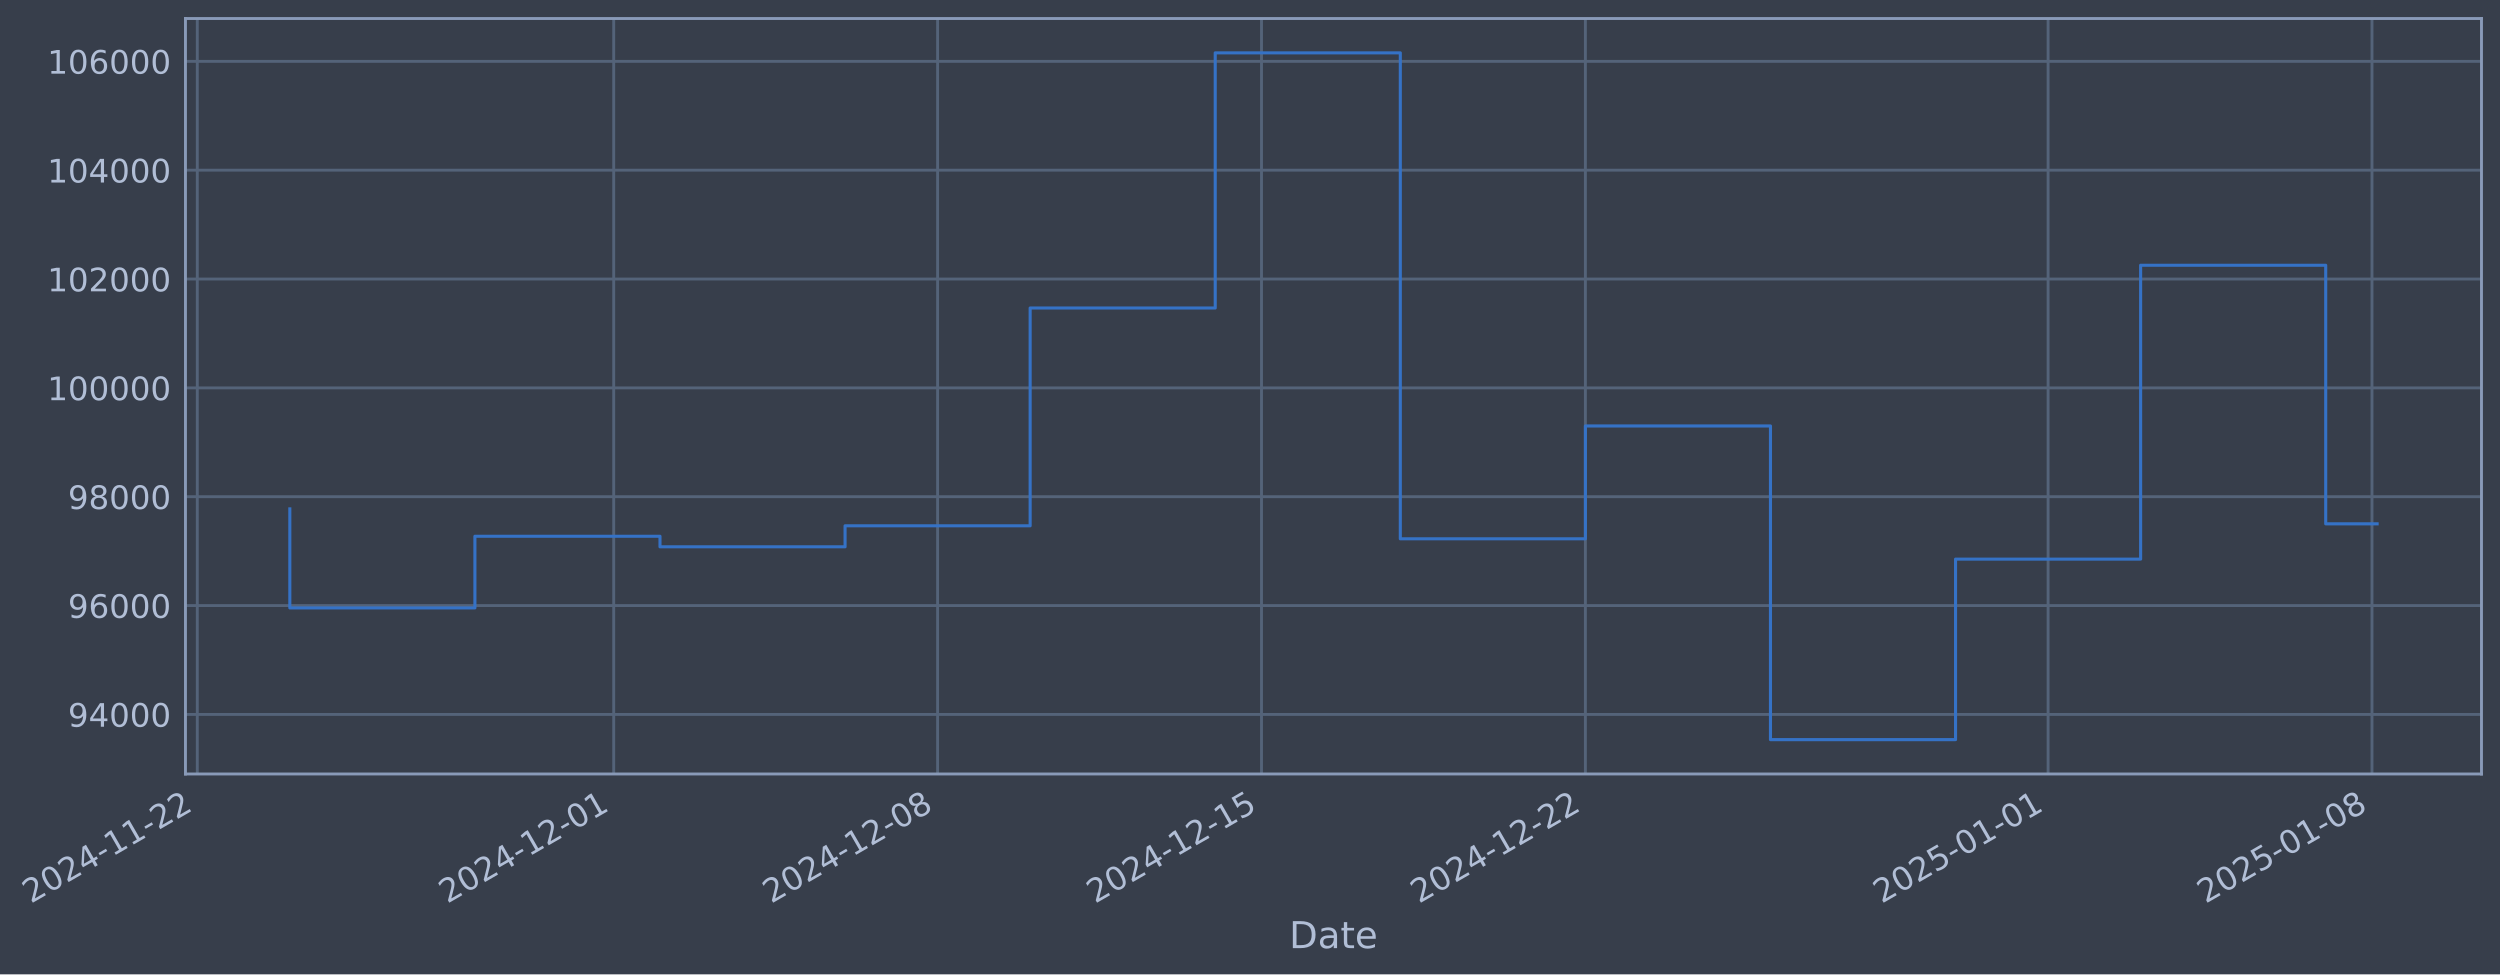
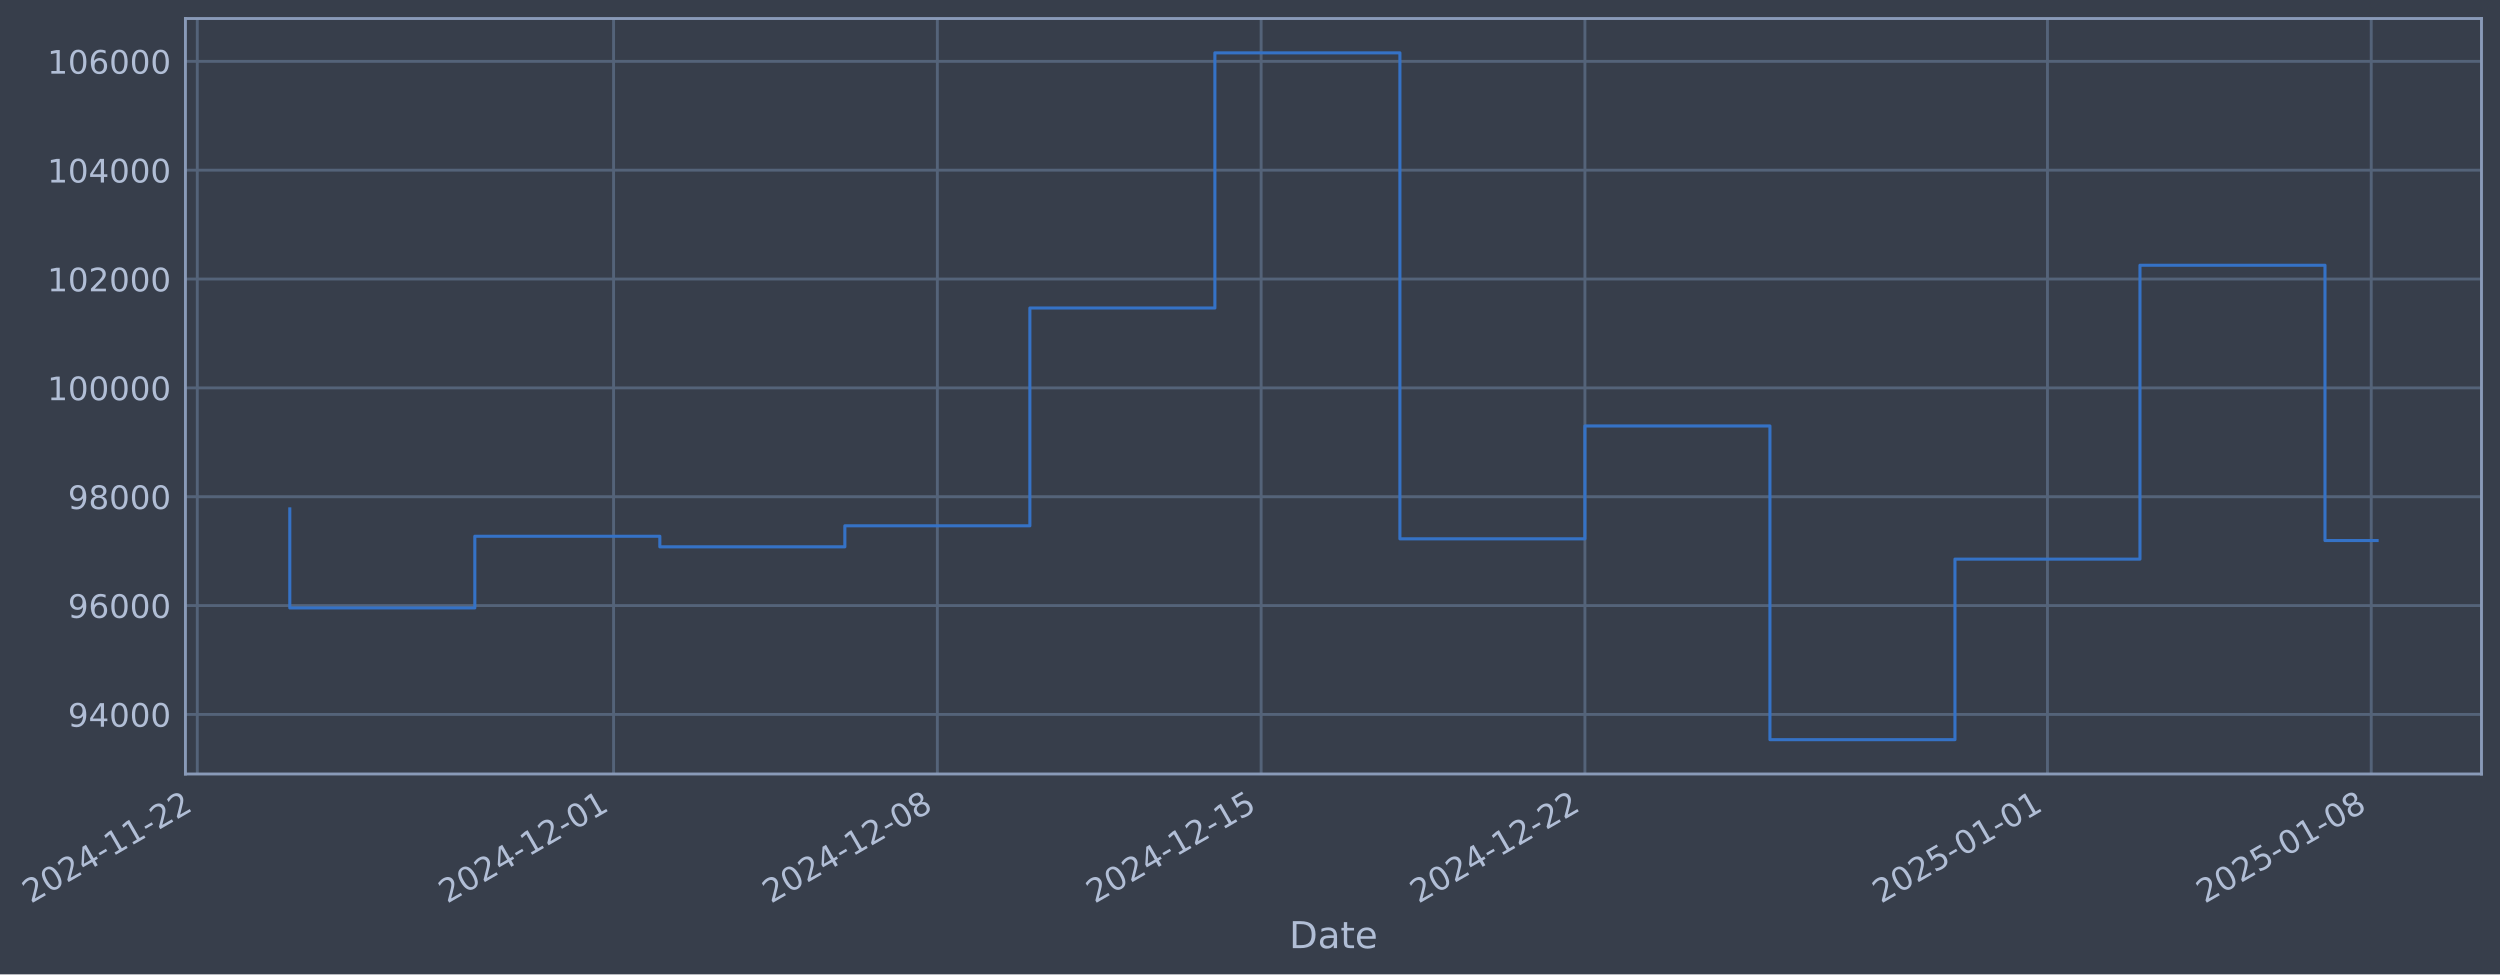
- <svg xmlns="http://www.w3.org/2000/svg" xmlns:xlink="http://www.w3.org/1999/xlink" width="972.115pt" height="378.87pt" viewBox="0 0 972.115 378.87" version="1.1">
+ <svg xmlns="http://www.w3.org/2000/svg" xmlns:xlink="http://www.w3.org/1999/xlink" width="972.102pt" height="378.87pt" viewBox="0 0 972.102 378.87" version="1.1">
  <defs>
    <style type="text/css">*{stroke-linejoin: round; stroke-linecap: butt}</style>
  </defs>
  <g id="figure_1">
    <g id="patch_1">
-       <path d="M 0 378.87  L 972.115 378.87  L 972.115 0  L 0 0  z " style="fill: #373e4b" />
+       <path d="M 0 378.87  L 972.102 378.87  L 972.102 0  L 0 0  z " style="fill: #373e4b" />
    </g>
    <g id="axes_1">
      <g id="patch_2">
-         <path d="M 72.115 300.96  L 964.915 300.96  L 964.915 7.2  L 72.115 7.2  z " style="fill: #373e4b" />
+         <path d="M 72.102 300.96  L 964.902 300.96  L 964.902 7.2  L 72.102 7.2  z " style="fill: #373e4b" />
      </g>
      <g id="matplotlib.axis_1">
        <g id="xtick_1">
          <g id="line2d_1">
-             <path d="M 76.713 300.96  L 76.713 7.2  " clip-path="url(#p4f5ea41352)" style="fill: none; stroke: #546379; stroke-width: 1.12; stroke-linecap: square" />
+             <path d="M 76.713 300.96  L 76.713 7.2  " clip-path="url(#pd9c80aea51)" style="fill: none; stroke: #546379; stroke-width: 1.12; stroke-linecap: square" />
          </g>
          <g id="line2d_2" />
          <g id="text_1">
            <g style="fill: #b1bed6" transform="translate(11.98702 351.4642) rotate(-30) scale(0.126 -0.126)">
              <defs>
                <path id="DejaVuSans-32" d="M 1228 531  L 3431 531  L 3431 0  L 469 0  L 469 531  Q 828 903 1448 1529  Q 2069 2156 2228 2338  Q 2531 2678 2651 2914  Q 2772 3150 2772 3378  Q 2772 3750 2511 3984  Q 2250 4219 1831 4219  Q 1534 4219 1204 4116  Q 875 4013 500 3803  L 500 4441  Q 881 4594 1212 4672  Q 1544 4750 1819 4750  Q 2544 4750 2975 4387  Q 3406 4025 3406 3419  Q 3406 3131 3298 2873  Q 3191 2616 2906 2266  Q 2828 2175 2409 1742  Q 1991 1309 1228 531  z " transform="scale(0.015625)" />
                <path id="DejaVuSans-30" d="M 2034 4250  Q 1547 4250 1301 3770  Q 1056 3291 1056 2328  Q 1056 1369 1301 889  Q 1547 409 2034 409  Q 2525 409 2770 889  Q 3016 1369 3016 2328  Q 3016 3291 2770 3770  Q 2525 4250 2034 4250  z M 2034 4750  Q 2819 4750 3233 4129  Q 3647 3509 3647 2328  Q 3647 1150 3233 529  Q 2819 -91 2034 -91  Q 1250 -91 836 529  Q 422 1150 422 2328  Q 422 3509 836 4129  Q 1250 4750 2034 4750  z " transform="scale(0.015625)" />
                <path id="DejaVuSans-34" d="M 2419 4116  L 825 1625  L 2419 1625  L 2419 4116  z M 2253 4666  L 3047 4666  L 3047 1625  L 3713 1625  L 3713 1100  L 3047 1100  L 3047 0  L 2419 0  L 2419 1100  L 313 1100  L 313 1709  L 2253 4666  z " transform="scale(0.015625)" />
                <path id="DejaVuSans-2d" d="M 313 2009  L 1997 2009  L 1997 1497  L 313 1497  L 313 2009  z " transform="scale(0.015625)" />
                <path id="DejaVuSans-31" d="M 794 531  L 1825 531  L 1825 4091  L 703 3866  L 703 4441  L 1819 4666  L 2450 4666  L 2450 531  L 3481 531  L 3481 0  L 794 0  L 794 531  z " transform="scale(0.015625)" />
              </defs>
              <use xlink:href="#DejaVuSans-32" />
              <use xlink:href="#DejaVuSans-30" transform="translate(63.62305 0)" />
              <use xlink:href="#DejaVuSans-32" transform="translate(127.2461 0)" />
              <use xlink:href="#DejaVuSans-34" transform="translate(190.8691 0)" />
              <use xlink:href="#DejaVuSans-2d" transform="translate(254.4922 0)" />
              <use xlink:href="#DejaVuSans-31" transform="translate(290.5762 0)" />
              <use xlink:href="#DejaVuSans-31" transform="translate(354.1992 0)" />
              <use xlink:href="#DejaVuSans-2d" transform="translate(417.8223 0)" />
              <use xlink:href="#DejaVuSans-32" transform="translate(453.9062 0)" />
              <use xlink:href="#DejaVuSans-32" transform="translate(517.5293 0)" />
            </g>
          </g>
        </g>
        <g id="xtick_2">
          <g id="line2d_3">
-             <path d="M 238.64 300.96  L 238.64 7.2  " clip-path="url(#p4f5ea41352)" style="fill: none; stroke: #546379; stroke-width: 1.12; stroke-linecap: square" />
+             <path d="M 238.583 300.96  L 238.583 7.2  " clip-path="url(#pd9c80aea51)" style="fill: none; stroke: #546379; stroke-width: 1.12; stroke-linecap: square" />
          </g>
          <g id="line2d_4" />
          <g id="text_2">
-             <g style="fill: #b1bed6" transform="translate(173.9145 351.4642) rotate(-30) scale(0.126 -0.126)">
+             <g style="fill: #b1bed6" transform="translate(173.857 351.4642) rotate(-30) scale(0.126 -0.126)">
              <use xlink:href="#DejaVuSans-32" />
              <use xlink:href="#DejaVuSans-30" transform="translate(63.62305 0)" />
              <use xlink:href="#DejaVuSans-32" transform="translate(127.2461 0)" />
              <use xlink:href="#DejaVuSans-34" transform="translate(190.8691 0)" />
              <use xlink:href="#DejaVuSans-2d" transform="translate(254.4922 0)" />
              <use xlink:href="#DejaVuSans-31" transform="translate(290.5762 0)" />
              <use xlink:href="#DejaVuSans-32" transform="translate(354.1992 0)" />
              <use xlink:href="#DejaVuSans-2d" transform="translate(417.8223 0)" />
              <use xlink:href="#DejaVuSans-30" transform="translate(453.9062 0)" />
              <use xlink:href="#DejaVuSans-31" transform="translate(517.5293 0)" />
            </g>
          </g>
        </g>
        <g id="xtick_3">
          <g id="line2d_5">
-             <path d="M 364.584 300.96  L 364.584 7.2  " clip-path="url(#p4f5ea41352)" style="fill: none; stroke: #546379; stroke-width: 1.12; stroke-linecap: square" />
+             <path d="M 364.481 300.96  L 364.481 7.2  " clip-path="url(#pd9c80aea51)" style="fill: none; stroke: #546379; stroke-width: 1.12; stroke-linecap: square" />
          </g>
          <g id="line2d_6" />
          <g id="text_3">
-             <g style="fill: #b1bed6" transform="translate(299.858 351.4642) rotate(-30) scale(0.126 -0.126)">
+             <g style="fill: #b1bed6" transform="translate(299.7559 351.4642) rotate(-30) scale(0.126 -0.126)">
              <defs>
                <path id="DejaVuSans-38" d="M 2034 2216  Q 1584 2216 1326 1975  Q 1069 1734 1069 1313  Q 1069 891 1326 650  Q 1584 409 2034 409  Q 2484 409 2743 651  Q 3003 894 3003 1313  Q 3003 1734 2745 1975  Q 2488 2216 2034 2216  z M 1403 2484  Q 997 2584 770 2862  Q 544 3141 544 3541  Q 544 4100 942 4425  Q 1341 4750 2034 4750  Q 2731 4750 3128 4425  Q 3525 4100 3525 3541  Q 3525 3141 3298 2862  Q 3072 2584 2669 2484  Q 3125 2378 3379 2068  Q 3634 1759 3634 1313  Q 3634 634 3220 271  Q 2806 -91 2034 -91  Q 1263 -91 848 271  Q 434 634 434 1313  Q 434 1759 690 2068  Q 947 2378 1403 2484  z M 1172 3481  Q 1172 3119 1398 2916  Q 1625 2713 2034 2713  Q 2441 2713 2670 2916  Q 2900 3119 2900 3481  Q 2900 3844 2670 4047  Q 2441 4250 2034 4250  Q 1625 4250 1398 4047  Q 1172 3844 1172 3481  z " transform="scale(0.015625)" />
              </defs>
              <use xlink:href="#DejaVuSans-32" />
              <use xlink:href="#DejaVuSans-30" transform="translate(63.62305 0)" />
              <use xlink:href="#DejaVuSans-32" transform="translate(127.2461 0)" />
              <use xlink:href="#DejaVuSans-34" transform="translate(190.8691 0)" />
              <use xlink:href="#DejaVuSans-2d" transform="translate(254.4922 0)" />
              <use xlink:href="#DejaVuSans-31" transform="translate(290.5762 0)" />
              <use xlink:href="#DejaVuSans-32" transform="translate(354.1992 0)" />
              <use xlink:href="#DejaVuSans-2d" transform="translate(417.8223 0)" />
              <use xlink:href="#DejaVuSans-30" transform="translate(453.9062 0)" />
              <use xlink:href="#DejaVuSans-38" transform="translate(517.5293 0)" />
            </g>
          </g>
        </g>
        <g id="xtick_4">
          <g id="line2d_7">
-             <path d="M 490.527 300.96  L 490.527 7.2  " clip-path="url(#p4f5ea41352)" style="fill: none; stroke: #546379; stroke-width: 1.12; stroke-linecap: square" />
+             <path d="M 490.38 300.96  L 490.38 7.2  " clip-path="url(#pd9c80aea51)" style="fill: none; stroke: #546379; stroke-width: 1.12; stroke-linecap: square" />
          </g>
          <g id="line2d_8" />
          <g id="text_4">
-             <g style="fill: #b1bed6" transform="translate(425.8016 351.4642) rotate(-30) scale(0.126 -0.126)">
+             <g style="fill: #b1bed6" transform="translate(425.6548 351.4642) rotate(-30) scale(0.126 -0.126)">
              <defs>
                <path id="DejaVuSans-35" d="M 691 4666  L 3169 4666  L 3169 4134  L 1269 4134  L 1269 2991  Q 1406 3038 1543 3061  Q 1681 3084 1819 3084  Q 2600 3084 3056 2656  Q 3513 2228 3513 1497  Q 3513 744 3044 326  Q 2575 -91 1722 -91  Q 1428 -91 1123 -41  Q 819 9 494 109  L 494 744  Q 775 591 1075 516  Q 1375 441 1709 441  Q 2250 441 2565 725  Q 2881 1009 2881 1497  Q 2881 1984 2565 2268  Q 2250 2553 1709 2553  Q 1456 2553 1204 2497  Q 953 2441 691 2322  L 691 4666  z " transform="scale(0.015625)" />
              </defs>
              <use xlink:href="#DejaVuSans-32" />
              <use xlink:href="#DejaVuSans-30" transform="translate(63.62305 0)" />
              <use xlink:href="#DejaVuSans-32" transform="translate(127.2461 0)" />
              <use xlink:href="#DejaVuSans-34" transform="translate(190.8691 0)" />
              <use xlink:href="#DejaVuSans-2d" transform="translate(254.4922 0)" />
              <use xlink:href="#DejaVuSans-31" transform="translate(290.5762 0)" />
              <use xlink:href="#DejaVuSans-32" transform="translate(354.1992 0)" />
              <use xlink:href="#DejaVuSans-2d" transform="translate(417.8223 0)" />
              <use xlink:href="#DejaVuSans-31" transform="translate(453.9062 0)" />
              <use xlink:href="#DejaVuSans-35" transform="translate(517.5293 0)" />
            </g>
          </g>
        </g>
        <g id="xtick_5">
          <g id="line2d_9">
-             <path d="M 616.471 300.96  L 616.471 7.2  " clip-path="url(#p4f5ea41352)" style="fill: none; stroke: #546379; stroke-width: 1.12; stroke-linecap: square" />
+             <path d="M 616.279 300.96  L 616.279 7.2  " clip-path="url(#pd9c80aea51)" style="fill: none; stroke: #546379; stroke-width: 1.12; stroke-linecap: square" />
          </g>
          <g id="line2d_10" />
          <g id="text_5">
-             <g style="fill: #b1bed6" transform="translate(551.7452 351.4642) rotate(-30) scale(0.126 -0.126)">
+             <g style="fill: #b1bed6" transform="translate(551.5537 351.4642) rotate(-30) scale(0.126 -0.126)">
              <use xlink:href="#DejaVuSans-32" />
              <use xlink:href="#DejaVuSans-30" transform="translate(63.62305 0)" />
              <use xlink:href="#DejaVuSans-32" transform="translate(127.2461 0)" />
              <use xlink:href="#DejaVuSans-34" transform="translate(190.8691 0)" />
              <use xlink:href="#DejaVuSans-2d" transform="translate(254.4922 0)" />
              <use xlink:href="#DejaVuSans-31" transform="translate(290.5762 0)" />
              <use xlink:href="#DejaVuSans-32" transform="translate(354.1992 0)" />
              <use xlink:href="#DejaVuSans-2d" transform="translate(417.8223 0)" />
              <use xlink:href="#DejaVuSans-32" transform="translate(453.9062 0)" />
              <use xlink:href="#DejaVuSans-32" transform="translate(517.5293 0)" />
            </g>
          </g>
        </g>
        <g id="xtick_6">
          <g id="line2d_11">
-             <path d="M 796.39 300.96  L 796.39 7.2  " clip-path="url(#p4f5ea41352)" style="fill: none; stroke: #546379; stroke-width: 1.12; stroke-linecap: square" />
+             <path d="M 796.135 300.96  L 796.135 7.2  " clip-path="url(#pd9c80aea51)" style="fill: none; stroke: #546379; stroke-width: 1.12; stroke-linecap: square" />
          </g>
          <g id="line2d_12" />
          <g id="text_6">
-             <g style="fill: #b1bed6" transform="translate(731.6646 351.4642) rotate(-30) scale(0.126 -0.126)">
+             <g style="fill: #b1bed6" transform="translate(731.4093 351.4642) rotate(-30) scale(0.126 -0.126)">
              <use xlink:href="#DejaVuSans-32" />
              <use xlink:href="#DejaVuSans-30" transform="translate(63.62305 0)" />
              <use xlink:href="#DejaVuSans-32" transform="translate(127.2461 0)" />
              <use xlink:href="#DejaVuSans-35" transform="translate(190.8691 0)" />
              <use xlink:href="#DejaVuSans-2d" transform="translate(254.4922 0)" />
              <use xlink:href="#DejaVuSans-30" transform="translate(290.5762 0)" />
              <use xlink:href="#DejaVuSans-31" transform="translate(354.1992 0)" />
              <use xlink:href="#DejaVuSans-2d" transform="translate(417.8223 0)" />
              <use xlink:href="#DejaVuSans-30" transform="translate(453.9062 0)" />
              <use xlink:href="#DejaVuSans-31" transform="translate(517.5293 0)" />
            </g>
          </g>
        </g>
        <g id="xtick_7">
          <g id="line2d_13">
-             <path d="M 922.334 300.96  L 922.334 7.2  " clip-path="url(#p4f5ea41352)" style="fill: none; stroke: #546379; stroke-width: 1.12; stroke-linecap: square" />
+             <path d="M 922.034 300.96  L 922.034 7.2  " clip-path="url(#pd9c80aea51)" style="fill: none; stroke: #546379; stroke-width: 1.12; stroke-linecap: square" />
          </g>
          <g id="line2d_14" />
          <g id="text_7">
-             <g style="fill: #b1bed6" transform="translate(857.6082 351.4642) rotate(-30) scale(0.126 -0.126)">
+             <g style="fill: #b1bed6" transform="translate(857.3082 351.4642) rotate(-30) scale(0.126 -0.126)">
              <use xlink:href="#DejaVuSans-32" />
              <use xlink:href="#DejaVuSans-30" transform="translate(63.62305 0)" />
              <use xlink:href="#DejaVuSans-32" transform="translate(127.2461 0)" />
              <use xlink:href="#DejaVuSans-35" transform="translate(190.8691 0)" />
              <use xlink:href="#DejaVuSans-2d" transform="translate(254.4922 0)" />
              <use xlink:href="#DejaVuSans-30" transform="translate(290.5762 0)" />
              <use xlink:href="#DejaVuSans-31" transform="translate(354.1992 0)" />
              <use xlink:href="#DejaVuSans-2d" transform="translate(417.8223 0)" />
              <use xlink:href="#DejaVuSans-30" transform="translate(453.9062 0)" />
              <use xlink:href="#DejaVuSans-38" transform="translate(517.5293 0)" />
            </g>
          </g>
        </g>
        <g id="text_8">
-           <g style="fill: #b1bed6" transform="translate(501.3055 368.6753) scale(0.144 -0.144)">
+           <g style="fill: #b1bed6" transform="translate(501.2927 368.6753) scale(0.144 -0.144)">
            <defs>
              <path id="DejaVuSans-44" d="M 1259 4147  L 1259 519  L 2022 519  Q 2988 519 3436 956  Q 3884 1394 3884 2338  Q 3884 3275 3436 3711  Q 2988 4147 2022 4147  L 1259 4147  z M 628 4666  L 1925 4666  Q 3281 4666 3915 4102  Q 4550 3538 4550 2338  Q 4550 1131 3912 565  Q 3275 0 1925 0  L 628 0  L 628 4666  z " transform="scale(0.015625)" />
              <path id="DejaVuSans-61" d="M 2194 1759  Q 1497 1759 1228 1600  Q 959 1441 959 1056  Q 959 750 1161 570  Q 1363 391 1709 391  Q 2188 391 2477 730  Q 2766 1069 2766 1631  L 2766 1759  L 2194 1759  z M 3341 1997  L 3341 0  L 2766 0  L 2766 531  Q 2569 213 2275 61  Q 1981 -91 1556 -91  Q 1019 -91 701 211  Q 384 513 384 1019  Q 384 1609 779 1909  Q 1175 2209 1959 2209  L 2766 2209  L 2766 2266  Q 2766 2663 2505 2880  Q 2244 3097 1772 3097  Q 1472 3097 1187 3025  Q 903 2953 641 2809  L 641 3341  Q 956 3463 1253 3523  Q 1550 3584 1831 3584  Q 2591 3584 2966 3190  Q 3341 2797 3341 1997  z " transform="scale(0.015625)" />
              <path id="DejaVuSans-74" d="M 1172 4494  L 1172 3500  L 2356 3500  L 2356 3053  L 1172 3053  L 1172 1153  Q 1172 725 1289 603  Q 1406 481 1766 481  L 2356 481  L 2356 0  L 1766 0  Q 1100 0 847 248  Q 594 497 594 1153  L 594 3053  L 172 3053  L 172 3500  L 594 3500  L 594 4494  L 1172 4494  z " transform="scale(0.015625)" />
              <path id="DejaVuSans-65" d="M 3597 1894  L 3597 1613  L 953 1613  Q 991 1019 1311 708  Q 1631 397 2203 397  Q 2534 397 2845 478  Q 3156 559 3463 722  L 3463 178  Q 3153 47 2828 -22  Q 2503 -91 2169 -91  Q 1331 -91 842 396  Q 353 884 353 1716  Q 353 2575 817 3079  Q 1281 3584 2069 3584  Q 2775 3584 3186 3129  Q 3597 2675 3597 1894  z M 3022 2063  Q 3016 2534 2758 2815  Q 2500 3097 2075 3097  Q 1594 3097 1305 2825  Q 1016 2553 972 2059  L 3022 2063  z " transform="scale(0.015625)" />
            </defs>
            <use xlink:href="#DejaVuSans-44" />
            <use xlink:href="#DejaVuSans-61" transform="translate(77.00195 0)" />
            <use xlink:href="#DejaVuSans-74" transform="translate(138.2812 0)" />
            <use xlink:href="#DejaVuSans-65" transform="translate(177.4902 0)" />
          </g>
        </g>
      </g>
      <g id="matplotlib.axis_2">
        <g id="ytick_1">
          <g id="line2d_15">
-             <path d="M 72.115 277.797  L 964.915 277.797  " clip-path="url(#p4f5ea41352)" style="fill: none; stroke: #546379; stroke-width: 1.12; stroke-linecap: square" />
+             <path d="M 72.102 277.797  L 964.902 277.797  " clip-path="url(#pd9c80aea51)" style="fill: none; stroke: #546379; stroke-width: 1.12; stroke-linecap: square" />
          </g>
          <g id="line2d_16" />
          <g id="text_9">
-             <g style="fill: #b1bed6" transform="translate(26.43083 282.5841) scale(0.126 -0.126)">
+             <g style="fill: #b1bed6" transform="translate(26.41807 282.5841) scale(0.126 -0.126)">
              <defs>
                <path id="DejaVuSans-39" d="M 703 97  L 703 672  Q 941 559 1184 500  Q 1428 441 1663 441  Q 2288 441 2617 861  Q 2947 1281 2994 2138  Q 2813 1869 2534 1725  Q 2256 1581 1919 1581  Q 1219 1581 811 2004  Q 403 2428 403 3163  Q 403 3881 828 4315  Q 1253 4750 1959 4750  Q 2769 4750 3195 4129  Q 3622 3509 3622 2328  Q 3622 1225 3098 567  Q 2575 -91 1691 -91  Q 1453 -91 1209 -44  Q 966 3 703 97  z M 1959 2075  Q 2384 2075 2632 2365  Q 2881 2656 2881 3163  Q 2881 3666 2632 3958  Q 2384 4250 1959 4250  Q 1534 4250 1286 3958  Q 1038 3666 1038 3163  Q 1038 2656 1286 2365  Q 1534 2075 1959 2075  z " transform="scale(0.015625)" />
              </defs>
              <use xlink:href="#DejaVuSans-39" />
              <use xlink:href="#DejaVuSans-34" transform="translate(63.62305 0)" />
              <use xlink:href="#DejaVuSans-30" transform="translate(127.2461 0)" />
              <use xlink:href="#DejaVuSans-30" transform="translate(190.8691 0)" />
              <use xlink:href="#DejaVuSans-30" transform="translate(254.4922 0)" />
            </g>
          </g>
        </g>
        <g id="ytick_2">
          <g id="line2d_17">
-             <path d="M 72.115 235.473  L 964.915 235.473  " clip-path="url(#p4f5ea41352)" style="fill: none; stroke: #546379; stroke-width: 1.12; stroke-linecap: square" />
+             <path d="M 72.102 235.473  L 964.902 235.473  " clip-path="url(#pd9c80aea51)" style="fill: none; stroke: #546379; stroke-width: 1.12; stroke-linecap: square" />
          </g>
          <g id="line2d_18" />
          <g id="text_10">
-             <g style="fill: #b1bed6" transform="translate(26.43083 240.2602) scale(0.126 -0.126)">
+             <g style="fill: #b1bed6" transform="translate(26.41807 240.2602) scale(0.126 -0.126)">
              <defs>
                <path id="DejaVuSans-36" d="M 2113 2584  Q 1688 2584 1439 2293  Q 1191 2003 1191 1497  Q 1191 994 1439 701  Q 1688 409 2113 409  Q 2538 409 2786 701  Q 3034 994 3034 1497  Q 3034 2003 2786 2293  Q 2538 2584 2113 2584  z M 3366 4563  L 3366 3988  Q 3128 4100 2886 4159  Q 2644 4219 2406 4219  Q 1781 4219 1451 3797  Q 1122 3375 1075 2522  Q 1259 2794 1537 2939  Q 1816 3084 2150 3084  Q 2853 3084 3261 2657  Q 3669 2231 3669 1497  Q 3669 778 3244 343  Q 2819 -91 2113 -91  Q 1303 -91 875 529  Q 447 1150 447 2328  Q 447 3434 972 4092  Q 1497 4750 2381 4750  Q 2619 4750 2861 4703  Q 3103 4656 3366 4563  z " transform="scale(0.015625)" />
              </defs>
              <use xlink:href="#DejaVuSans-39" />
              <use xlink:href="#DejaVuSans-36" transform="translate(63.62305 0)" />
              <use xlink:href="#DejaVuSans-30" transform="translate(127.2461 0)" />
              <use xlink:href="#DejaVuSans-30" transform="translate(190.8691 0)" />
              <use xlink:href="#DejaVuSans-30" transform="translate(254.4922 0)" />
            </g>
          </g>
        </g>
        <g id="ytick_3">
          <g id="line2d_19">
-             <path d="M 72.115 193.149  L 964.915 193.149  " clip-path="url(#p4f5ea41352)" style="fill: none; stroke: #546379; stroke-width: 1.12; stroke-linecap: square" />
+             <path d="M 72.102 193.149  L 964.902 193.149  " clip-path="url(#pd9c80aea51)" style="fill: none; stroke: #546379; stroke-width: 1.12; stroke-linecap: square" />
          </g>
          <g id="line2d_20" />
          <g id="text_11">
-             <g style="fill: #b1bed6" transform="translate(26.43083 197.9364) scale(0.126 -0.126)">
+             <g style="fill: #b1bed6" transform="translate(26.41807 197.9364) scale(0.126 -0.126)">
              <use xlink:href="#DejaVuSans-39" />
              <use xlink:href="#DejaVuSans-38" transform="translate(63.62305 0)" />
              <use xlink:href="#DejaVuSans-30" transform="translate(127.2461 0)" />
              <use xlink:href="#DejaVuSans-30" transform="translate(190.8691 0)" />
              <use xlink:href="#DejaVuSans-30" transform="translate(254.4922 0)" />
            </g>
          </g>
        </g>
        <g id="ytick_4">
          <g id="line2d_21">
-             <path d="M 72.115 150.826  L 964.915 150.826  " clip-path="url(#p4f5ea41352)" style="fill: none; stroke: #546379; stroke-width: 1.12; stroke-linecap: square" />
+             <path d="M 72.102 150.826  L 964.902 150.826  " clip-path="url(#pd9c80aea51)" style="fill: none; stroke: #546379; stroke-width: 1.12; stroke-linecap: square" />
          </g>
          <g id="line2d_22" />
          <g id="text_12">
-             <g style="fill: #b1bed6" transform="translate(18.41408 155.6126) scale(0.126 -0.126)">
+             <g style="fill: #b1bed6" transform="translate(18.40132 155.6126) scale(0.126 -0.126)">
              <use xlink:href="#DejaVuSans-31" />
              <use xlink:href="#DejaVuSans-30" transform="translate(63.62305 0)" />
              <use xlink:href="#DejaVuSans-30" transform="translate(127.2461 0)" />
              <use xlink:href="#DejaVuSans-30" transform="translate(190.8691 0)" />
              <use xlink:href="#DejaVuSans-30" transform="translate(254.4922 0)" />
              <use xlink:href="#DejaVuSans-30" transform="translate(318.1152 0)" />
            </g>
          </g>
        </g>
        <g id="ytick_5">
          <g id="line2d_23">
-             <path d="M 72.115 108.502  L 964.915 108.502  " clip-path="url(#p4f5ea41352)" style="fill: none; stroke: #546379; stroke-width: 1.12; stroke-linecap: square" />
+             <path d="M 72.102 108.502  L 964.902 108.502  " clip-path="url(#pd9c80aea51)" style="fill: none; stroke: #546379; stroke-width: 1.12; stroke-linecap: square" />
          </g>
          <g id="line2d_24" />
          <g id="text_13">
-             <g style="fill: #b1bed6" transform="translate(18.41408 113.2888) scale(0.126 -0.126)">
+             <g style="fill: #b1bed6" transform="translate(18.40132 113.2888) scale(0.126 -0.126)">
              <use xlink:href="#DejaVuSans-31" />
              <use xlink:href="#DejaVuSans-30" transform="translate(63.62305 0)" />
              <use xlink:href="#DejaVuSans-32" transform="translate(127.2461 0)" />
              <use xlink:href="#DejaVuSans-30" transform="translate(190.8691 0)" />
              <use xlink:href="#DejaVuSans-30" transform="translate(254.4922 0)" />
              <use xlink:href="#DejaVuSans-30" transform="translate(318.1152 0)" />
            </g>
          </g>
        </g>
        <g id="ytick_6">
          <g id="line2d_25">
-             <path d="M 72.115 66.178  L 964.915 66.178  " clip-path="url(#p4f5ea41352)" style="fill: none; stroke: #546379; stroke-width: 1.12; stroke-linecap: square" />
+             <path d="M 72.102 66.178  L 964.902 66.178  " clip-path="url(#pd9c80aea51)" style="fill: none; stroke: #546379; stroke-width: 1.12; stroke-linecap: square" />
          </g>
          <g id="line2d_26" />
          <g id="text_14">
-             <g style="fill: #b1bed6" transform="translate(18.41408 70.96502) scale(0.126 -0.126)">
+             <g style="fill: #b1bed6" transform="translate(18.40132 70.96502) scale(0.126 -0.126)">
              <use xlink:href="#DejaVuSans-31" />
              <use xlink:href="#DejaVuSans-30" transform="translate(63.62305 0)" />
              <use xlink:href="#DejaVuSans-34" transform="translate(127.2461 0)" />
              <use xlink:href="#DejaVuSans-30" transform="translate(190.8691 0)" />
              <use xlink:href="#DejaVuSans-30" transform="translate(254.4922 0)" />
              <use xlink:href="#DejaVuSans-30" transform="translate(318.1152 0)" />
            </g>
          </g>
        </g>
        <g id="ytick_7">
          <g id="line2d_27">
-             <path d="M 72.115 23.854  L 964.915 23.854  " clip-path="url(#p4f5ea41352)" style="fill: none; stroke: #546379; stroke-width: 1.12; stroke-linecap: square" />
+             <path d="M 72.102 23.854  L 964.902 23.854  " clip-path="url(#pd9c80aea51)" style="fill: none; stroke: #546379; stroke-width: 1.12; stroke-linecap: square" />
          </g>
          <g id="line2d_28" />
          <g id="text_15">
-             <g style="fill: #b1bed6" transform="translate(18.41408 28.64121) scale(0.126 -0.126)">
+             <g style="fill: #b1bed6" transform="translate(18.40132 28.64121) scale(0.126 -0.126)">
              <use xlink:href="#DejaVuSans-31" />
              <use xlink:href="#DejaVuSans-30" transform="translate(63.62305 0)" />
              <use xlink:href="#DejaVuSans-36" transform="translate(127.2461 0)" />
              <use xlink:href="#DejaVuSans-30" transform="translate(190.8691 0)" />
              <use xlink:href="#DejaVuSans-30" transform="translate(254.4922 0)" />
              <use xlink:href="#DejaVuSans-30" transform="translate(318.1152 0)" />
            </g>
          </g>
        </g>
      </g>
      <g id="line2d_29">
-         <path d="M 112.696 197.87  L 112.696 236.383  L 184.664 236.383  L 184.664 208.521  L 256.632 208.521  L 256.632 212.628  L 328.6 212.628  L 328.6 204.459  L 400.567 204.459  L 400.567 119.77  L 472.535 119.77  L 472.535 20.553  L 544.503 20.553  L 544.503 209.517  L 616.471 209.517  L 616.471 165.636  L 688.438 165.636  L 688.438 287.607  L 760.406 287.607  L 760.406 217.409  L 832.374 217.409  L 832.374 103.141  L 904.342 103.141  L 904.342 203.69  L 924.333 203.69  " clip-path="url(#p4f5ea41352)" style="fill: none; stroke: #3572c6; stroke-width: 1.2; stroke-linecap: square" />
+         <path d="M 112.684 197.87  L 112.684 236.383  L 184.626 236.383  L 184.626 208.521  L 256.568 208.521  L 256.568 212.628  L 328.51 212.628  L 328.51 204.459  L 400.453 204.459  L 400.453 119.77  L 472.395 119.77  L 472.395 20.553  L 544.337 20.553  L 544.337 209.517  L 616.279 209.517  L 616.279 165.636  L 688.221 165.636  L 688.221 287.607  L 760.164 287.607  L 760.164 217.409  L 832.106 217.409  L 832.106 103.141  L 904.048 103.141  L 904.048 210.184  L 924.32 210.184  " clip-path="url(#pd9c80aea51)" style="fill: none; stroke: #3572c6; stroke-width: 1.2; stroke-linecap: square" />
      </g>
      <g id="patch_3">
-         <path d="M 72.115 300.96  L 72.115 7.2  " style="fill: none; stroke: #899ab8; stroke-width: 1.12; stroke-linejoin: miter; stroke-linecap: square" />
+         <path d="M 72.102 300.96  L 72.102 7.2  " style="fill: none; stroke: #899ab8; stroke-width: 1.12; stroke-linejoin: miter; stroke-linecap: square" />
      </g>
      <g id="patch_4">
-         <path d="M 964.915 300.96  L 964.915 7.2  " style="fill: none; stroke: #899ab8; stroke-width: 1.12; stroke-linejoin: miter; stroke-linecap: square" />
+         <path d="M 964.902 300.96  L 964.902 7.2  " style="fill: none; stroke: #899ab8; stroke-width: 1.12; stroke-linejoin: miter; stroke-linecap: square" />
      </g>
      <g id="patch_5">
-         <path d="M 72.115 300.96  L 964.915 300.96  " style="fill: none; stroke: #899ab8; stroke-width: 1.12; stroke-linejoin: miter; stroke-linecap: square" />
+         <path d="M 72.102 300.96  L 964.902 300.96  " style="fill: none; stroke: #899ab8; stroke-width: 1.12; stroke-linejoin: miter; stroke-linecap: square" />
      </g>
      <g id="patch_6">
-         <path d="M 72.115 7.2  L 964.915 7.2  " style="fill: none; stroke: #899ab8; stroke-width: 1.12; stroke-linejoin: miter; stroke-linecap: square" />
+         <path d="M 72.102 7.2  L 964.902 7.2  " style="fill: none; stroke: #899ab8; stroke-width: 1.12; stroke-linejoin: miter; stroke-linecap: square" />
      </g>
    </g>
  </g>
  <defs>
-     <clipPath id="p4f5ea41352">
-       <rect x="72.115" y="7.2" width="892.8" height="293.76" />
+     <clipPath id="pd9c80aea51">
+       <rect x="72.102" y="7.2" width="892.8" height="293.76" />
    </clipPath>
  </defs>
</svg>
